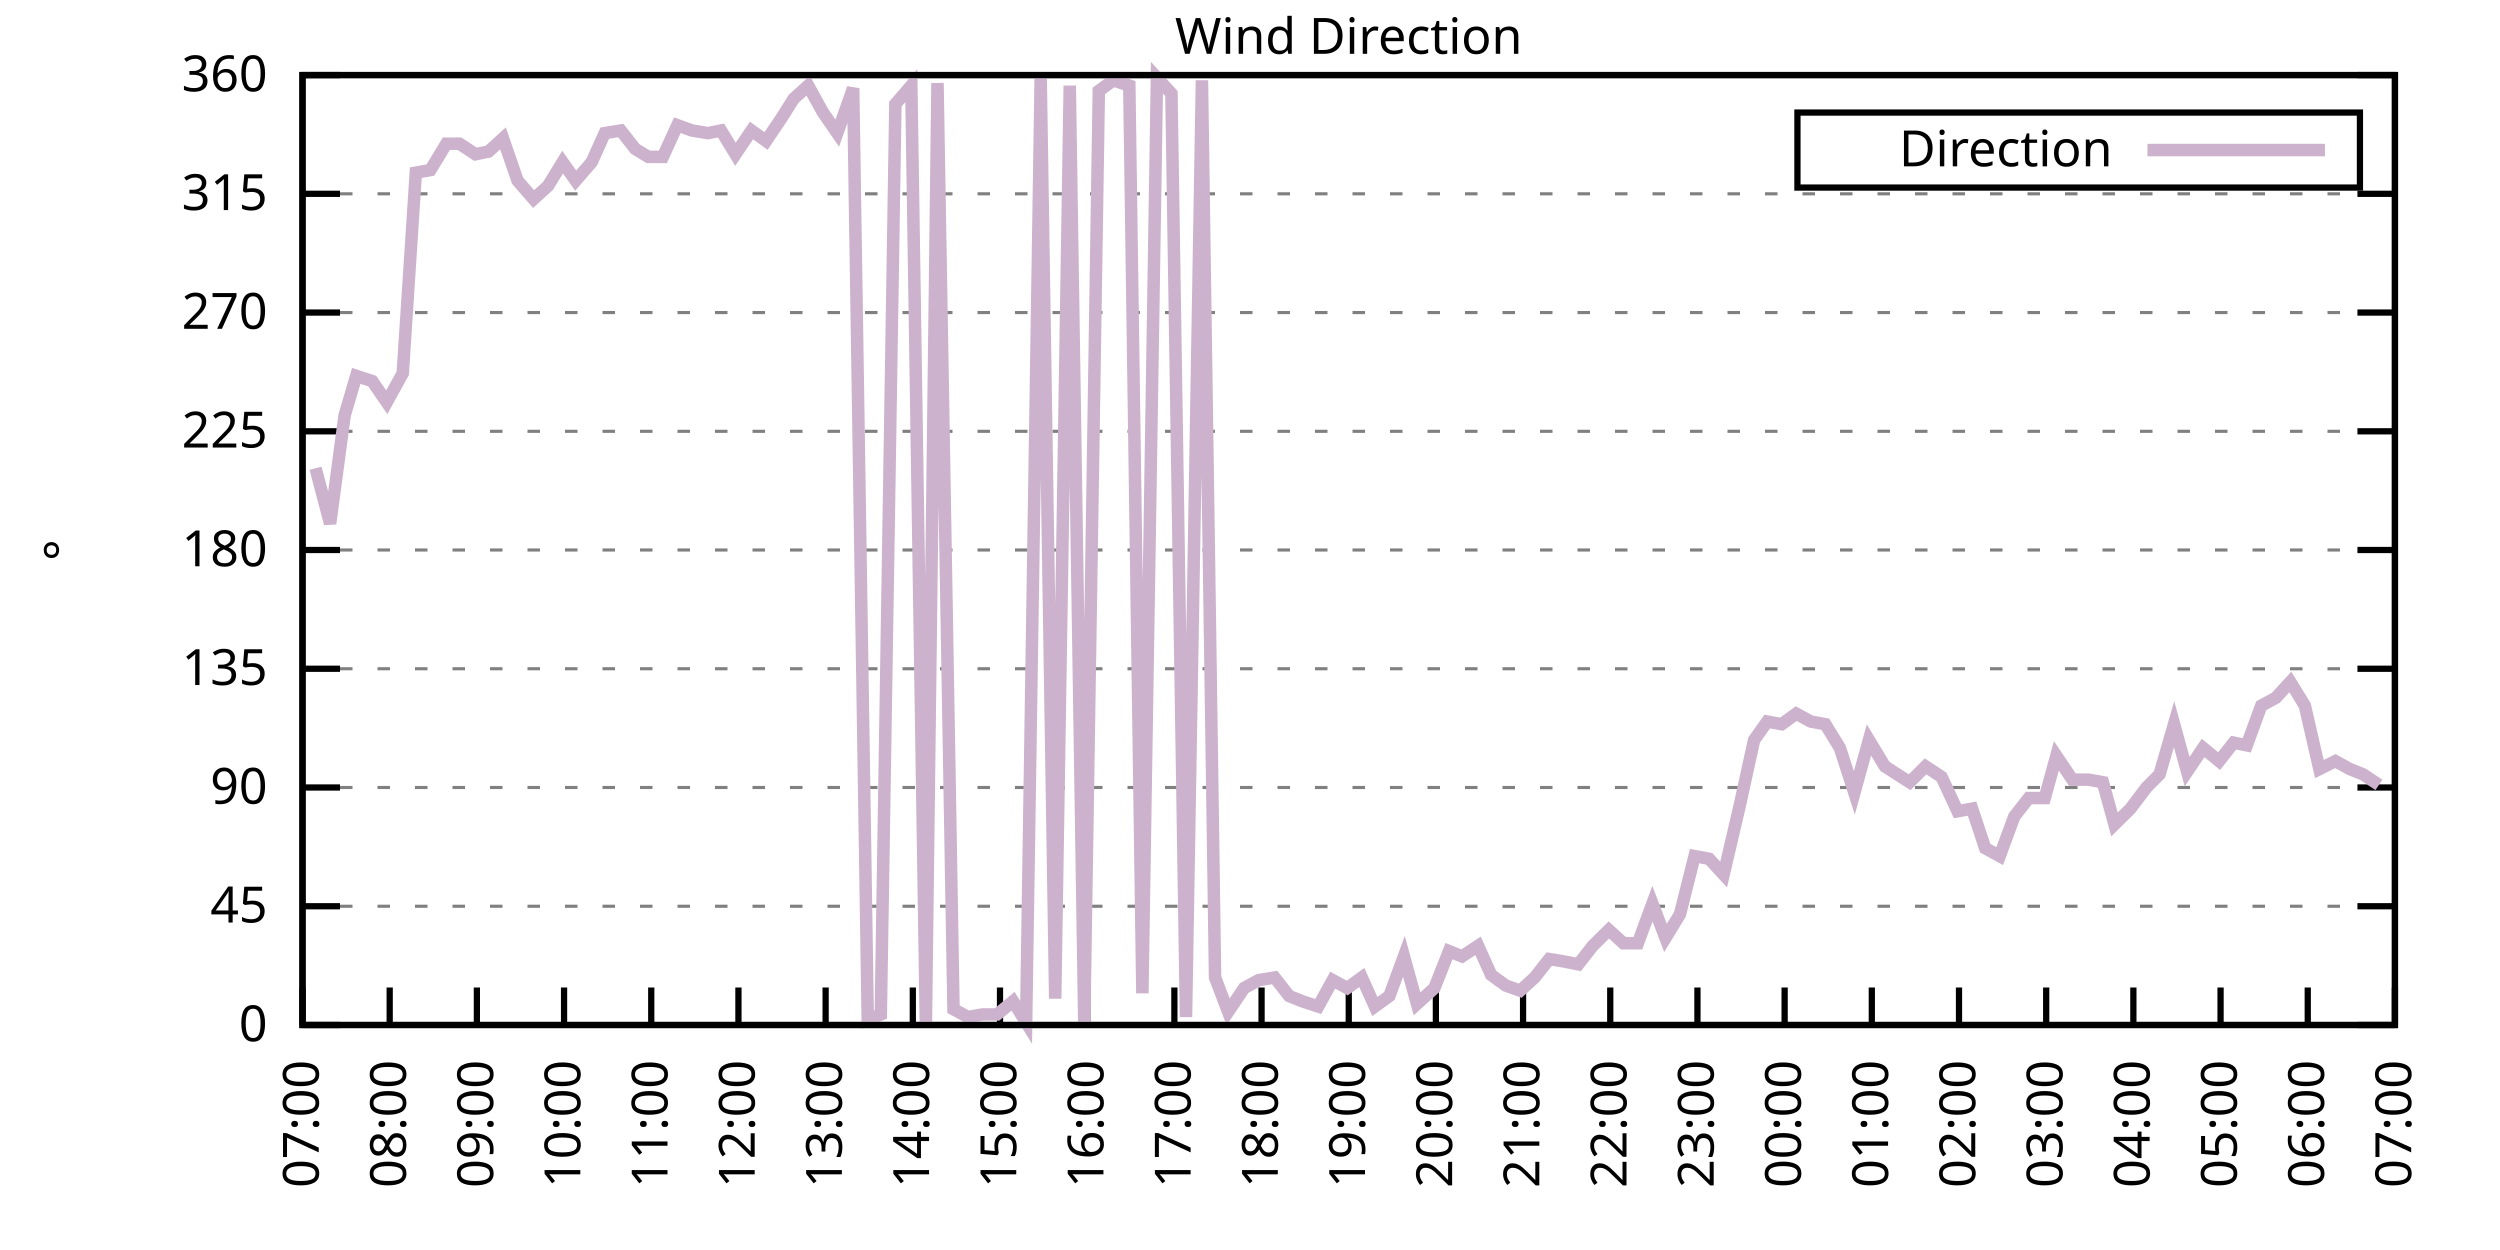
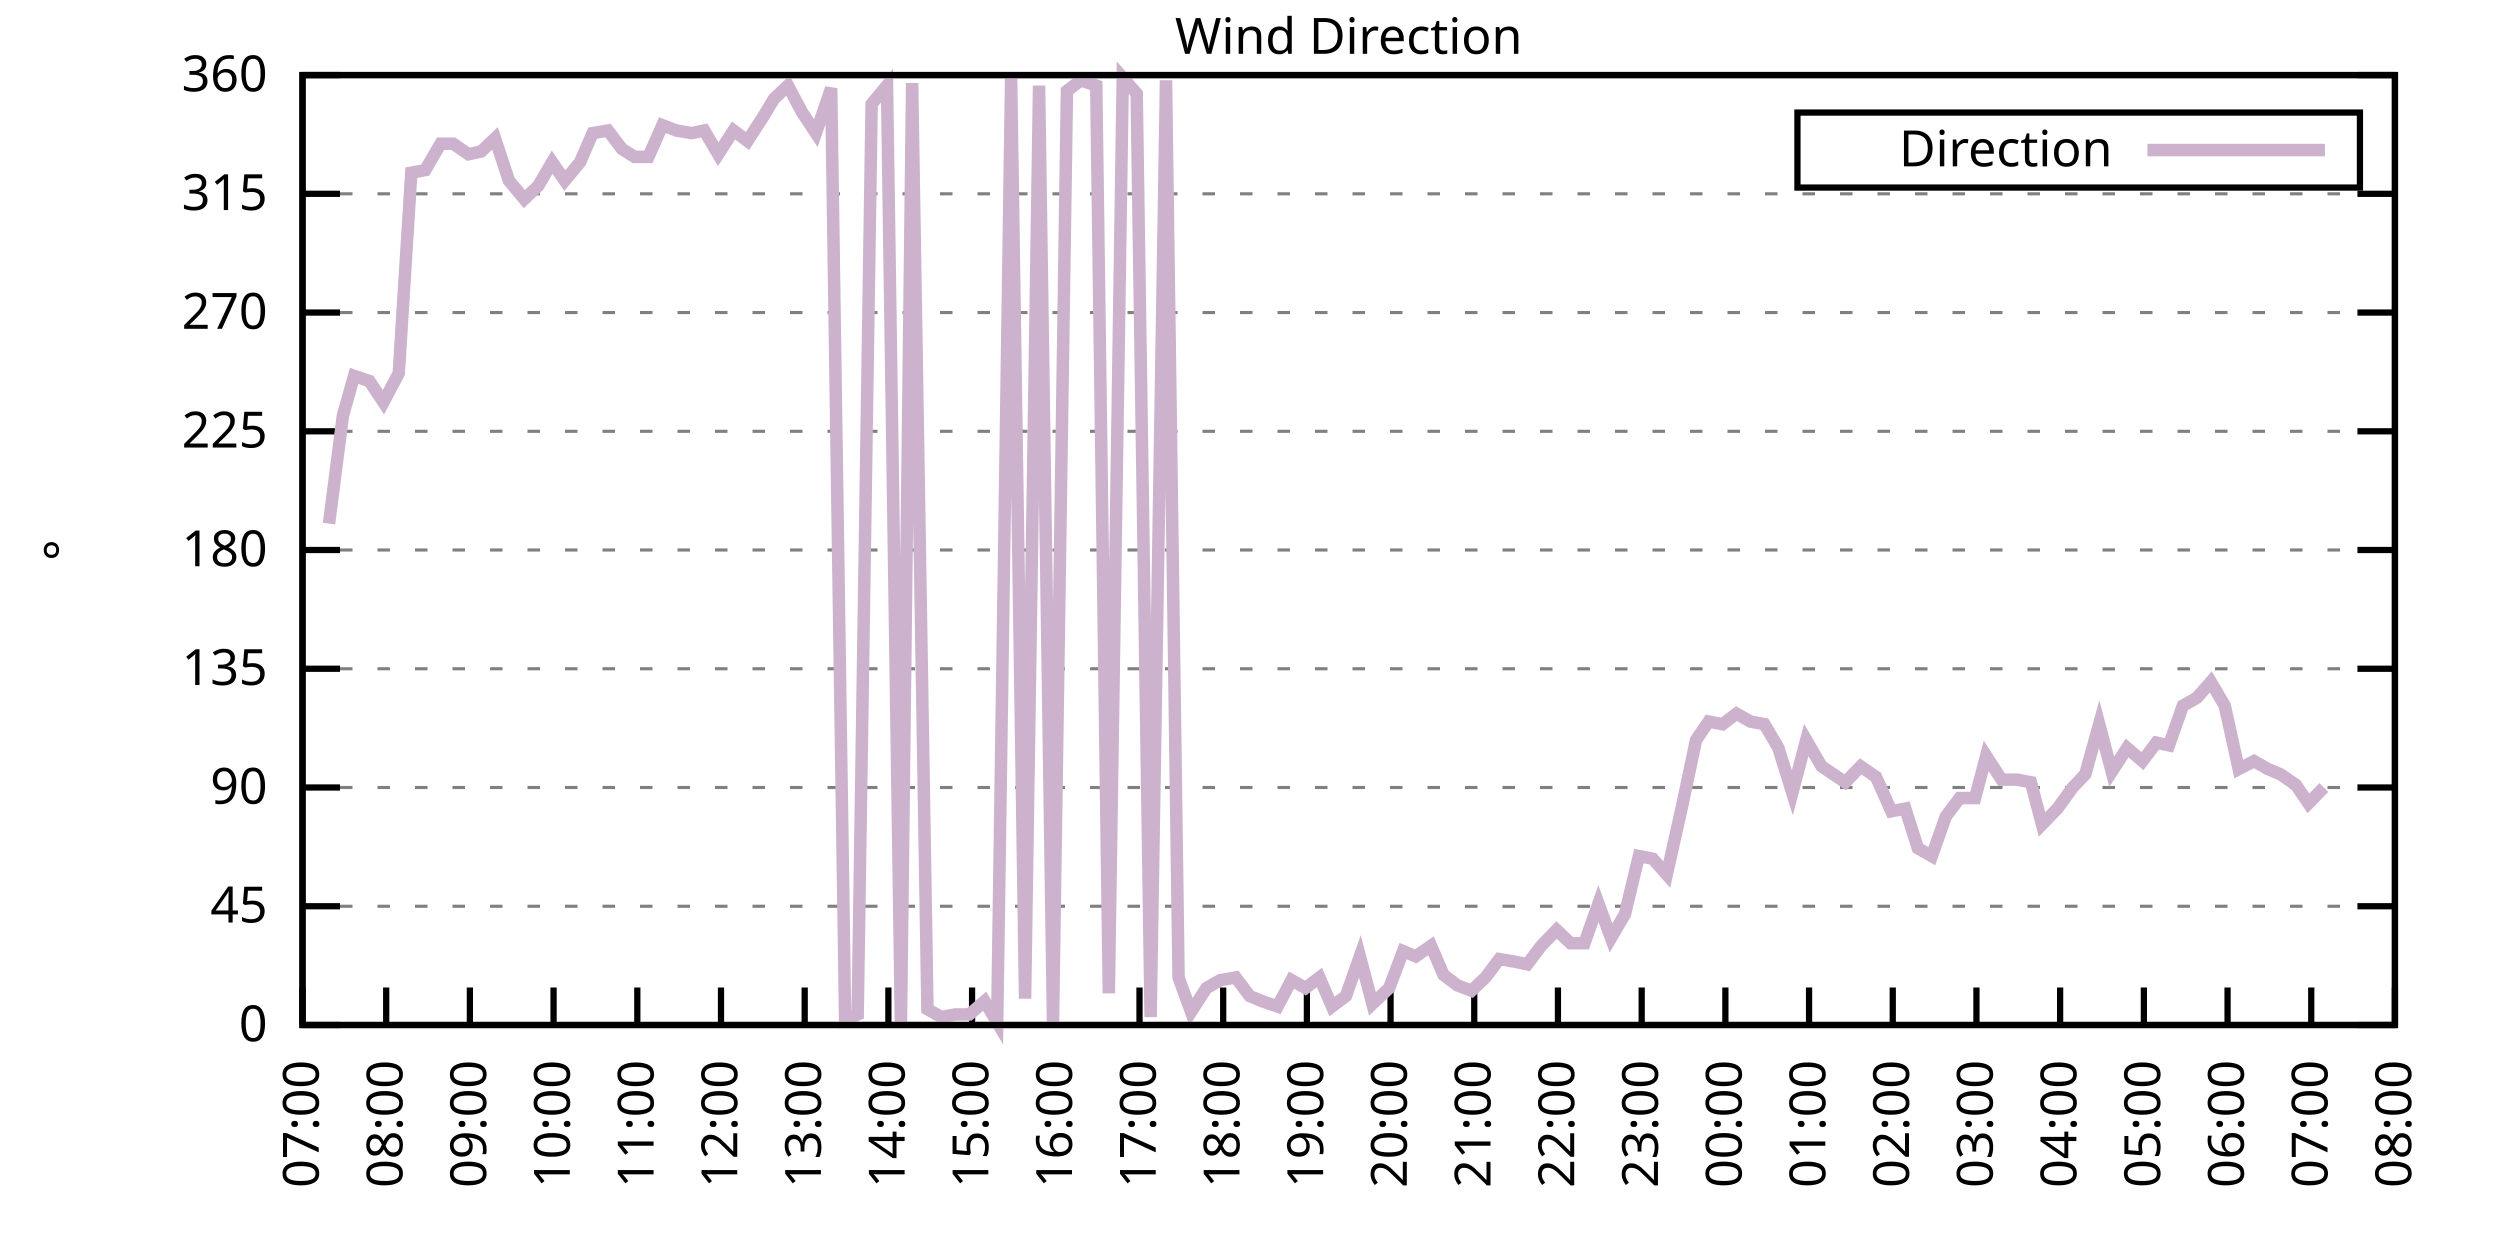
<svg xmlns="http://www.w3.org/2000/svg" xmlns:xlink="http://www.w3.org/1999/xlink" width="400" height="200" viewBox="0 0 400 200">
  <g id="gnuplot_canvas">
    <rect x="0" y="0" width="400" height="200" fill="none" />
    <defs>
      <circle id="gpDot" r="0.5" stroke-width="0.5" stroke="currentColor" />
      <path id="gpPt0" stroke-width="0.333" stroke="currentColor" d="M-1,0 h2 M0,-1 v2" />
      <path id="gpPt1" stroke-width="0.333" stroke="currentColor" d="M-1,-1 L1,1 M1,-1 L-1,1" />
      <path id="gpPt2" stroke-width="0.333" stroke="currentColor" d="M-1,0 L1,0 M0,-1 L0,1 M-1,-1 L1,1 M-1,1 L1,-1" />
      <rect id="gpPt3" stroke-width="0.333" stroke="currentColor" x="-1" y="-1" width="2" height="2" />
      <rect id="gpPt4" stroke-width="0.333" stroke="currentColor" fill="currentColor" x="-1" y="-1" width="2" height="2" />
      <circle id="gpPt5" stroke-width="0.333" stroke="currentColor" cx="0" cy="0" r="1" />
      <use xlink:href="#gpPt5" id="gpPt6" fill="currentColor" stroke="none" />
      <path id="gpPt7" stroke-width="0.333" stroke="currentColor" d="M0,-1.33 L-1.33,0.67 L1.33,0.67 z" />
      <use xlink:href="#gpPt7" id="gpPt8" fill="currentColor" stroke="none" />
      <use xlink:href="#gpPt7" id="gpPt9" stroke="currentColor" transform="rotate(180)" />
      <use xlink:href="#gpPt9" id="gpPt10" fill="currentColor" stroke="none" />
      <use xlink:href="#gpPt3" id="gpPt11" stroke="currentColor" transform="rotate(45)" />
      <use xlink:href="#gpPt11" id="gpPt12" fill="currentColor" stroke="none" />
      <path id="gpPt13" stroke-width="0.333" stroke="currentColor" d="M0,1.330 L1.265,0.411 L0.782,-1.067 L-0.782,-1.076 L-1.265,0.411 z" />
      <use xlink:href="#gpPt13" id="gpPt14" fill="currentColor" stroke="none" />
      <filter id="textbox" filterUnits="objectBoundingBox" x="0" y="0" height="1" width="1">
        <feFlood flood-color="white" flood-opacity="1" result="bgnd" />
        <feComposite in="SourceGraphic" in2="bgnd" operator="atop" />
      </filter>
      <filter id="greybox" filterUnits="objectBoundingBox" x="0" y="0" height="1" width="1">
        <feFlood flood-color="lightgrey" flood-opacity="1" result="grey" />
        <feComposite in="SourceGraphic" in2="grey" operator="atop" />
      </filter>
    </defs>
    <g fill="none" color="white" stroke="currentColor" stroke-width="1.00" stroke-linecap="butt" stroke-linejoin="miter">
</g>
    <g fill="none" color="black" stroke="currentColor" stroke-width="1.00" stroke-linecap="butt" stroke-linejoin="miter">
      <g stroke="none" shape-rendering="crispEdges">
        <polygon fill="rgb(255, 255, 255)" points="48.40,164.00 383.18,164.00 383.18,12.02 48.40,12.02 " />
      </g>
    </g>
    <g fill="none" color="black" stroke="currentColor" stroke-width="1.00" stroke-linecap="butt" stroke-linejoin="miter">
</g>
    <g fill="none" color="black" stroke="black" stroke-width="0.50" stroke-linecap="butt" stroke-linejoin="miter">
</g>
    <g fill="none" color="gray" stroke="currentColor" stroke-width="0.50" stroke-linecap="butt" stroke-linejoin="miter">
      <path stroke="gray" stroke-dasharray="2,4" class="gridline" d="M48.40,164.00 L383.19,164.00  " />
    </g>
    <g fill="none" color="gray" stroke="gray" stroke-width="1.00" stroke-linecap="butt" stroke-linejoin="miter">
</g>
    <g fill="none" color="black" stroke="currentColor" stroke-width="1.00" stroke-linecap="butt" stroke-linejoin="miter">
      <path stroke="black" d="M48.40,164.00 L54.40,164.00 M383.19,164.00 L377.19,164.00  " />
      <g transform="translate(42.80,166.60)" stroke="none" fill="black" font-family="Sans" font-size="8.00" text-anchor="end">
        <text>
          <tspan font-family="Sans"> 0</tspan>
        </text>
      </g>
    </g>
    <g fill="none" color="black" stroke="currentColor" stroke-width="1.00" stroke-linecap="butt" stroke-linejoin="miter">
</g>
    <g fill="none" color="black" stroke="black" stroke-width="0.50" stroke-linecap="butt" stroke-linejoin="miter">
</g>
    <g fill="none" color="gray" stroke="currentColor" stroke-width="0.50" stroke-linecap="butt" stroke-linejoin="miter">
      <path stroke="gray" stroke-dasharray="2,4" class="gridline" d="M48.40,145.00 L383.19,145.00  " />
    </g>
    <g fill="none" color="gray" stroke="gray" stroke-width="1.00" stroke-linecap="butt" stroke-linejoin="miter">
</g>
    <g fill="none" color="black" stroke="currentColor" stroke-width="1.00" stroke-linecap="butt" stroke-linejoin="miter">
      <path stroke="black" d="M48.40,145.00 L54.40,145.00 M383.19,145.00 L377.19,145.00  " />
      <g transform="translate(42.80,147.60)" stroke="none" fill="black" font-family="Sans" font-size="8.00" text-anchor="end">
        <text>
          <tspan font-family="Sans"> 45</tspan>
        </text>
      </g>
    </g>
    <g fill="none" color="black" stroke="currentColor" stroke-width="1.00" stroke-linecap="butt" stroke-linejoin="miter">
</g>
    <g fill="none" color="black" stroke="black" stroke-width="0.50" stroke-linecap="butt" stroke-linejoin="miter">
</g>
    <g fill="none" color="gray" stroke="currentColor" stroke-width="0.50" stroke-linecap="butt" stroke-linejoin="miter">
      <path stroke="gray" stroke-dasharray="2,4" class="gridline" d="M48.40,126.00 L383.19,126.00  " />
    </g>
    <g fill="none" color="gray" stroke="gray" stroke-width="1.00" stroke-linecap="butt" stroke-linejoin="miter">
</g>
    <g fill="none" color="black" stroke="currentColor" stroke-width="1.00" stroke-linecap="butt" stroke-linejoin="miter">
      <path stroke="black" d="M48.40,126.00 L54.40,126.00 M383.19,126.00 L377.19,126.00  " />
      <g transform="translate(42.80,128.60)" stroke="none" fill="black" font-family="Sans" font-size="8.00" text-anchor="end">
        <text>
          <tspan font-family="Sans"> 90</tspan>
        </text>
      </g>
    </g>
    <g fill="none" color="black" stroke="currentColor" stroke-width="1.00" stroke-linecap="butt" stroke-linejoin="miter">
</g>
    <g fill="none" color="black" stroke="black" stroke-width="0.50" stroke-linecap="butt" stroke-linejoin="miter">
</g>
    <g fill="none" color="gray" stroke="currentColor" stroke-width="0.50" stroke-linecap="butt" stroke-linejoin="miter">
      <path stroke="gray" stroke-dasharray="2,4" class="gridline" d="M48.40,107.00 L383.19,107.00  " />
    </g>
    <g fill="none" color="gray" stroke="gray" stroke-width="1.00" stroke-linecap="butt" stroke-linejoin="miter">
</g>
    <g fill="none" color="black" stroke="currentColor" stroke-width="1.00" stroke-linecap="butt" stroke-linejoin="miter">
      <path stroke="black" d="M48.40,107.00 L54.40,107.00 M383.19,107.00 L377.19,107.00  " />
      <g transform="translate(42.80,109.60)" stroke="none" fill="black" font-family="Sans" font-size="8.00" text-anchor="end">
        <text>
          <tspan font-family="Sans"> 135</tspan>
        </text>
      </g>
    </g>
    <g fill="none" color="black" stroke="currentColor" stroke-width="1.00" stroke-linecap="butt" stroke-linejoin="miter">
</g>
    <g fill="none" color="black" stroke="black" stroke-width="0.50" stroke-linecap="butt" stroke-linejoin="miter">
</g>
    <g fill="none" color="gray" stroke="currentColor" stroke-width="0.50" stroke-linecap="butt" stroke-linejoin="miter">
      <path stroke="gray" stroke-dasharray="2,4" class="gridline" d="M48.40,88.00 L383.19,88.00  " />
    </g>
    <g fill="none" color="gray" stroke="gray" stroke-width="1.00" stroke-linecap="butt" stroke-linejoin="miter">
</g>
    <g fill="none" color="black" stroke="currentColor" stroke-width="1.00" stroke-linecap="butt" stroke-linejoin="miter">
      <path stroke="black" d="M48.40,88.00 L54.40,88.00 M383.19,88.00 L377.19,88.00  " />
      <g transform="translate(42.80,90.60)" stroke="none" fill="black" font-family="Sans" font-size="8.00" text-anchor="end">
        <text>
          <tspan font-family="Sans"> 180</tspan>
        </text>
      </g>
    </g>
    <g fill="none" color="black" stroke="currentColor" stroke-width="1.00" stroke-linecap="butt" stroke-linejoin="miter">
</g>
    <g fill="none" color="black" stroke="black" stroke-width="0.50" stroke-linecap="butt" stroke-linejoin="miter">
</g>
    <g fill="none" color="gray" stroke="currentColor" stroke-width="0.50" stroke-linecap="butt" stroke-linejoin="miter">
      <path stroke="gray" stroke-dasharray="2,4" class="gridline" d="M48.40,69.01 L383.19,69.01  " />
    </g>
    <g fill="none" color="gray" stroke="gray" stroke-width="1.00" stroke-linecap="butt" stroke-linejoin="miter">
</g>
    <g fill="none" color="black" stroke="currentColor" stroke-width="1.00" stroke-linecap="butt" stroke-linejoin="miter">
      <path stroke="black" d="M48.40,69.01 L54.40,69.01 M383.19,69.01 L377.19,69.01  " />
      <g transform="translate(42.80,71.61)" stroke="none" fill="black" font-family="Sans" font-size="8.00" text-anchor="end">
        <text>
          <tspan font-family="Sans"> 225</tspan>
        </text>
      </g>
    </g>
    <g fill="none" color="black" stroke="currentColor" stroke-width="1.00" stroke-linecap="butt" stroke-linejoin="miter">
</g>
    <g fill="none" color="black" stroke="black" stroke-width="0.50" stroke-linecap="butt" stroke-linejoin="miter">
</g>
    <g fill="none" color="gray" stroke="currentColor" stroke-width="0.50" stroke-linecap="butt" stroke-linejoin="miter">
      <path stroke="gray" stroke-dasharray="2,4" class="gridline" d="M48.40,50.01 L383.19,50.01  " />
    </g>
    <g fill="none" color="gray" stroke="gray" stroke-width="1.00" stroke-linecap="butt" stroke-linejoin="miter">
</g>
    <g fill="none" color="black" stroke="currentColor" stroke-width="1.00" stroke-linecap="butt" stroke-linejoin="miter">
      <path stroke="black" d="M48.40,50.01 L54.40,50.01 M383.19,50.01 L377.19,50.01  " />
      <g transform="translate(42.80,52.61)" stroke="none" fill="black" font-family="Sans" font-size="8.00" text-anchor="end">
        <text>
          <tspan font-family="Sans"> 270</tspan>
        </text>
      </g>
    </g>
    <g fill="none" color="black" stroke="currentColor" stroke-width="1.00" stroke-linecap="butt" stroke-linejoin="miter">
</g>
    <g fill="none" color="black" stroke="black" stroke-width="0.50" stroke-linecap="butt" stroke-linejoin="miter">
</g>
    <g fill="none" color="gray" stroke="currentColor" stroke-width="0.50" stroke-linecap="butt" stroke-linejoin="miter">
      <path stroke="gray" stroke-dasharray="2,4" class="gridline" d="M48.40,31.01 L383.19,31.01  " />
    </g>
    <g fill="none" color="gray" stroke="gray" stroke-width="1.00" stroke-linecap="butt" stroke-linejoin="miter">
</g>
    <g fill="none" color="black" stroke="currentColor" stroke-width="1.00" stroke-linecap="butt" stroke-linejoin="miter">
      <path stroke="black" d="M48.40,31.01 L54.40,31.01 M383.19,31.01 L377.19,31.01  " />
      <g transform="translate(42.80,33.61)" stroke="none" fill="black" font-family="Sans" font-size="8.00" text-anchor="end">
        <text>
          <tspan font-family="Sans"> 315</tspan>
        </text>
      </g>
    </g>
    <g fill="none" color="black" stroke="currentColor" stroke-width="1.00" stroke-linecap="butt" stroke-linejoin="miter">
</g>
    <g fill="none" color="black" stroke="black" stroke-width="0.50" stroke-linecap="butt" stroke-linejoin="miter">
</g>
    <g fill="none" color="gray" stroke="currentColor" stroke-width="0.50" stroke-linecap="butt" stroke-linejoin="miter">
      <path stroke="gray" stroke-dasharray="2,4" class="gridline" d="M48.40,12.01 L383.19,12.01  " />
    </g>
    <g fill="none" color="gray" stroke="gray" stroke-width="1.00" stroke-linecap="butt" stroke-linejoin="miter">
</g>
    <g fill="none" color="black" stroke="currentColor" stroke-width="1.00" stroke-linecap="butt" stroke-linejoin="miter">
      <path stroke="black" d="M48.40,12.01 L54.40,12.01 M383.19,12.01 L377.19,12.01  " />
      <g transform="translate(42.80,14.61)" stroke="none" fill="black" font-family="Sans" font-size="8.00" text-anchor="end">
        <text>
          <tspan font-family="Sans"> 360</tspan>
        </text>
      </g>
    </g>
    <g fill="none" color="black" stroke="currentColor" stroke-width="1.00" stroke-linecap="butt" stroke-linejoin="miter">
      <path stroke="black" d="M48.40,164.00 L48.40,158.00  " />
      <g transform="translate(51.00,169.60) rotate(270.00)" stroke="none" fill="black" font-family="Sans" font-size="8.00" text-anchor="end">
        <text>
          <tspan font-family="Sans">07:00</tspan>
        </text>
      </g>
    </g>
    <g fill="none" color="black" stroke="currentColor" stroke-width="1.00" stroke-linecap="butt" stroke-linejoin="miter">
-       <path stroke="black" d="M62.35,164.00 L62.35,158.00  " />
-       <g transform="translate(64.95,169.60) rotate(270.00)" stroke="none" fill="black" font-family="Sans" font-size="8.00" text-anchor="end">
+       <path stroke="black" d="M61.79,164.00 L61.79,158.00  " />
+       <g transform="translate(64.39,169.60) rotate(270.00)" stroke="none" fill="black" font-family="Sans" font-size="8.00" text-anchor="end">
        <text>
          <tspan font-family="Sans">08:00</tspan>
        </text>
      </g>
    </g>
    <g fill="none" color="black" stroke="currentColor" stroke-width="1.00" stroke-linecap="butt" stroke-linejoin="miter">
-       <path stroke="black" d="M76.30,164.00 L76.30,158.00  " />
-       <g transform="translate(78.90,169.60) rotate(270.00)" stroke="none" fill="black" font-family="Sans" font-size="8.00" text-anchor="end">
+       <path stroke="black" d="M75.18,164.00 L75.18,158.00  " />
+       <g transform="translate(77.78,169.60) rotate(270.00)" stroke="none" fill="black" font-family="Sans" font-size="8.00" text-anchor="end">
        <text>
          <tspan font-family="Sans">09:00</tspan>
        </text>
      </g>
    </g>
    <g fill="none" color="black" stroke="currentColor" stroke-width="1.00" stroke-linecap="butt" stroke-linejoin="miter">
-       <path stroke="black" d="M90.25,164.00 L90.25,158.00  " />
-       <g transform="translate(92.85,169.60) rotate(270.00)" stroke="none" fill="black" font-family="Sans" font-size="8.00" text-anchor="end">
+       <path stroke="black" d="M88.57,164.00 L88.57,158.00  " />
+       <g transform="translate(91.17,169.60) rotate(270.00)" stroke="none" fill="black" font-family="Sans" font-size="8.00" text-anchor="end">
        <text>
          <tspan font-family="Sans">10:00</tspan>
        </text>
      </g>
    </g>
    <g fill="none" color="black" stroke="currentColor" stroke-width="1.00" stroke-linecap="butt" stroke-linejoin="miter">
-       <path stroke="black" d="M104.20,164.00 L104.20,158.00  " />
-       <g transform="translate(106.80,169.60) rotate(270.00)" stroke="none" fill="black" font-family="Sans" font-size="8.00" text-anchor="end">
+       <path stroke="black" d="M101.97,164.00 L101.97,158.00  " />
+       <g transform="translate(104.57,169.60) rotate(270.00)" stroke="none" fill="black" font-family="Sans" font-size="8.00" text-anchor="end">
        <text>
          <tspan font-family="Sans">11:00</tspan>
        </text>
      </g>
    </g>
    <g fill="none" color="black" stroke="currentColor" stroke-width="1.00" stroke-linecap="butt" stroke-linejoin="miter">
-       <path stroke="black" d="M118.15,164.00 L118.15,158.00  " />
-       <g transform="translate(120.75,169.60) rotate(270.00)" stroke="none" fill="black" font-family="Sans" font-size="8.00" text-anchor="end">
+       <path stroke="black" d="M115.36,164.00 L115.36,158.00  " />
+       <g transform="translate(117.96,169.60) rotate(270.00)" stroke="none" fill="black" font-family="Sans" font-size="8.00" text-anchor="end">
        <text>
          <tspan font-family="Sans">12:00</tspan>
        </text>
      </g>
    </g>
    <g fill="none" color="black" stroke="currentColor" stroke-width="1.00" stroke-linecap="butt" stroke-linejoin="miter">
-       <path stroke="black" d="M132.10,164.00 L132.10,158.00  " />
-       <g transform="translate(134.70,169.60) rotate(270.00)" stroke="none" fill="black" font-family="Sans" font-size="8.00" text-anchor="end">
+       <path stroke="black" d="M128.75,164.00 L128.75,158.00  " />
+       <g transform="translate(131.35,169.60) rotate(270.00)" stroke="none" fill="black" font-family="Sans" font-size="8.00" text-anchor="end">
        <text>
          <tspan font-family="Sans">13:00</tspan>
        </text>
      </g>
    </g>
    <g fill="none" color="black" stroke="currentColor" stroke-width="1.00" stroke-linecap="butt" stroke-linejoin="miter">
-       <path stroke="black" d="M146.05,164.00 L146.05,158.00  " />
-       <g transform="translate(148.65,169.60) rotate(270.00)" stroke="none" fill="black" font-family="Sans" font-size="8.00" text-anchor="end">
+       <path stroke="black" d="M142.14,164.00 L142.14,158.00  " />
+       <g transform="translate(144.74,169.60) rotate(270.00)" stroke="none" fill="black" font-family="Sans" font-size="8.00" text-anchor="end">
        <text>
          <tspan font-family="Sans">14:00</tspan>
        </text>
      </g>
    </g>
    <g fill="none" color="black" stroke="currentColor" stroke-width="1.00" stroke-linecap="butt" stroke-linejoin="miter">
-       <path stroke="black" d="M160.00,164.00 L160.00,158.00  " />
-       <g transform="translate(162.60,169.60) rotate(270.00)" stroke="none" fill="black" font-family="Sans" font-size="8.00" text-anchor="end">
+       <path stroke="black" d="M155.53,164.00 L155.53,158.00  " />
+       <g transform="translate(158.13,169.60) rotate(270.00)" stroke="none" fill="black" font-family="Sans" font-size="8.00" text-anchor="end">
        <text>
          <tspan font-family="Sans">15:00</tspan>
        </text>
      </g>
    </g>
    <g fill="none" color="black" stroke="currentColor" stroke-width="1.00" stroke-linecap="butt" stroke-linejoin="miter">
-       <path stroke="black" d="M173.95,164.00 L173.95,158.00  " />
-       <g transform="translate(176.55,169.60) rotate(270.00)" stroke="none" fill="black" font-family="Sans" font-size="8.00" text-anchor="end">
+       <path stroke="black" d="M168.92,164.00 L168.92,158.00  " />
+       <g transform="translate(171.52,169.60) rotate(270.00)" stroke="none" fill="black" font-family="Sans" font-size="8.00" text-anchor="end">
        <text>
          <tspan font-family="Sans">16:00</tspan>
        </text>
      </g>
    </g>
    <g fill="none" color="black" stroke="currentColor" stroke-width="1.00" stroke-linecap="butt" stroke-linejoin="miter">
-       <path stroke="black" d="M187.90,164.00 L187.90,158.00  " />
-       <g transform="translate(190.50,169.60) rotate(270.00)" stroke="none" fill="black" font-family="Sans" font-size="8.00" text-anchor="end">
+       <path stroke="black" d="M182.32,164.00 L182.32,158.00  " />
+       <g transform="translate(184.92,169.60) rotate(270.00)" stroke="none" fill="black" font-family="Sans" font-size="8.00" text-anchor="end">
        <text>
          <tspan font-family="Sans">17:00</tspan>
        </text>
      </g>
    </g>
    <g fill="none" color="black" stroke="currentColor" stroke-width="1.00" stroke-linecap="butt" stroke-linejoin="miter">
-       <path stroke="black" d="M201.85,164.00 L201.85,158.00  " />
-       <g transform="translate(204.45,169.60) rotate(270.00)" stroke="none" fill="black" font-family="Sans" font-size="8.00" text-anchor="end">
+       <path stroke="black" d="M195.71,164.00 L195.71,158.00  " />
+       <g transform="translate(198.31,169.60) rotate(270.00)" stroke="none" fill="black" font-family="Sans" font-size="8.00" text-anchor="end">
        <text>
          <tspan font-family="Sans">18:00</tspan>
        </text>
      </g>
    </g>
    <g fill="none" color="black" stroke="currentColor" stroke-width="1.00" stroke-linecap="butt" stroke-linejoin="miter">
-       <path stroke="black" d="M215.80,164.00 L215.80,158.00  " />
-       <g transform="translate(218.40,169.60) rotate(270.00)" stroke="none" fill="black" font-family="Sans" font-size="8.00" text-anchor="end">
+       <path stroke="black" d="M209.10,164.00 L209.10,158.00  " />
+       <g transform="translate(211.70,169.60) rotate(270.00)" stroke="none" fill="black" font-family="Sans" font-size="8.00" text-anchor="end">
        <text>
          <tspan font-family="Sans">19:00</tspan>
        </text>
      </g>
    </g>
    <g fill="none" color="black" stroke="currentColor" stroke-width="1.00" stroke-linecap="butt" stroke-linejoin="miter">
-       <path stroke="black" d="M229.74,164.00 L229.74,158.00  " />
-       <g transform="translate(232.34,169.60) rotate(270.00)" stroke="none" fill="black" font-family="Sans" font-size="8.00" text-anchor="end">
+       <path stroke="black" d="M222.49,164.00 L222.49,158.00  " />
+       <g transform="translate(225.09,169.60) rotate(270.00)" stroke="none" fill="black" font-family="Sans" font-size="8.00" text-anchor="end">
        <text>
          <tspan font-family="Sans">20:00</tspan>
        </text>
      </g>
    </g>
    <g fill="none" color="black" stroke="currentColor" stroke-width="1.00" stroke-linecap="butt" stroke-linejoin="miter">
-       <path stroke="black" d="M243.69,164.00 L243.69,158.00  " />
-       <g transform="translate(246.29,169.60) rotate(270.00)" stroke="none" fill="black" font-family="Sans" font-size="8.00" text-anchor="end">
+       <path stroke="black" d="M235.88,164.00 L235.88,158.00  " />
+       <g transform="translate(238.48,169.60) rotate(270.00)" stroke="none" fill="black" font-family="Sans" font-size="8.00" text-anchor="end">
        <text>
          <tspan font-family="Sans">21:00</tspan>
        </text>
      </g>
    </g>
    <g fill="none" color="black" stroke="currentColor" stroke-width="1.00" stroke-linecap="butt" stroke-linejoin="miter">
-       <path stroke="black" d="M257.64,164.00 L257.64,158.00  " />
-       <g transform="translate(260.24,169.60) rotate(270.00)" stroke="none" fill="black" font-family="Sans" font-size="8.00" text-anchor="end">
+       <path stroke="black" d="M249.27,164.00 L249.27,158.00  " />
+       <g transform="translate(251.87,169.60) rotate(270.00)" stroke="none" fill="black" font-family="Sans" font-size="8.00" text-anchor="end">
        <text>
          <tspan font-family="Sans">22:00</tspan>
        </text>
      </g>
    </g>
    <g fill="none" color="black" stroke="currentColor" stroke-width="1.00" stroke-linecap="butt" stroke-linejoin="miter">
-       <path stroke="black" d="M271.59,164.00 L271.59,158.00  " />
-       <g transform="translate(274.19,169.60) rotate(270.00)" stroke="none" fill="black" font-family="Sans" font-size="8.00" text-anchor="end">
+       <path stroke="black" d="M262.67,164.00 L262.67,158.00  " />
+       <g transform="translate(265.27,169.60) rotate(270.00)" stroke="none" fill="black" font-family="Sans" font-size="8.00" text-anchor="end">
        <text>
          <tspan font-family="Sans">23:00</tspan>
        </text>
      </g>
    </g>
    <g fill="none" color="black" stroke="currentColor" stroke-width="1.00" stroke-linecap="butt" stroke-linejoin="miter">
-       <path stroke="black" d="M285.54,164.00 L285.54,158.00  " />
-       <g transform="translate(288.14,169.60) rotate(270.00)" stroke="none" fill="black" font-family="Sans" font-size="8.00" text-anchor="end">
+       <path stroke="black" d="M276.06,164.00 L276.06,158.00  " />
+       <g transform="translate(278.66,169.60) rotate(270.00)" stroke="none" fill="black" font-family="Sans" font-size="8.00" text-anchor="end">
        <text>
          <tspan font-family="Sans">00:00</tspan>
        </text>
      </g>
    </g>
    <g fill="none" color="black" stroke="currentColor" stroke-width="1.00" stroke-linecap="butt" stroke-linejoin="miter">
-       <path stroke="black" d="M299.49,164.00 L299.49,158.00  " />
-       <g transform="translate(302.09,169.60) rotate(270.00)" stroke="none" fill="black" font-family="Sans" font-size="8.00" text-anchor="end">
+       <path stroke="black" d="M289.45,164.00 L289.45,158.00  " />
+       <g transform="translate(292.05,169.60) rotate(270.00)" stroke="none" fill="black" font-family="Sans" font-size="8.00" text-anchor="end">
        <text>
          <tspan font-family="Sans">01:00</tspan>
        </text>
      </g>
    </g>
    <g fill="none" color="black" stroke="currentColor" stroke-width="1.00" stroke-linecap="butt" stroke-linejoin="miter">
-       <path stroke="black" d="M313.44,164.00 L313.44,158.00  " />
-       <g transform="translate(316.04,169.60) rotate(270.00)" stroke="none" fill="black" font-family="Sans" font-size="8.00" text-anchor="end">
+       <path stroke="black" d="M302.84,164.00 L302.84,158.00  " />
+       <g transform="translate(305.44,169.60) rotate(270.00)" stroke="none" fill="black" font-family="Sans" font-size="8.00" text-anchor="end">
        <text>
          <tspan font-family="Sans">02:00</tspan>
        </text>
      </g>
    </g>
    <g fill="none" color="black" stroke="currentColor" stroke-width="1.00" stroke-linecap="butt" stroke-linejoin="miter">
-       <path stroke="black" d="M327.39,164.00 L327.39,158.00  " />
-       <g transform="translate(329.99,169.60) rotate(270.00)" stroke="none" fill="black" font-family="Sans" font-size="8.00" text-anchor="end">
+       <path stroke="black" d="M316.23,164.00 L316.23,158.00  " />
+       <g transform="translate(318.83,169.60) rotate(270.00)" stroke="none" fill="black" font-family="Sans" font-size="8.00" text-anchor="end">
        <text>
          <tspan font-family="Sans">03:00</tspan>
        </text>
      </g>
    </g>
    <g fill="none" color="black" stroke="currentColor" stroke-width="1.00" stroke-linecap="butt" stroke-linejoin="miter">
-       <path stroke="black" d="M341.34,164.00 L341.34,158.00  " />
-       <g transform="translate(343.94,169.60) rotate(270.00)" stroke="none" fill="black" font-family="Sans" font-size="8.00" text-anchor="end">
+       <path stroke="black" d="M329.62,164.00 L329.62,158.00  " />
+       <g transform="translate(332.22,169.60) rotate(270.00)" stroke="none" fill="black" font-family="Sans" font-size="8.00" text-anchor="end">
        <text>
          <tspan font-family="Sans">04:00</tspan>
        </text>
      </g>
    </g>
    <g fill="none" color="black" stroke="currentColor" stroke-width="1.00" stroke-linecap="butt" stroke-linejoin="miter">
-       <path stroke="black" d="M355.29,164.00 L355.29,158.00  " />
-       <g transform="translate(357.89,169.60) rotate(270.00)" stroke="none" fill="black" font-family="Sans" font-size="8.00" text-anchor="end">
+       <path stroke="black" d="M343.02,164.00 L343.02,158.00  " />
+       <g transform="translate(345.62,169.60) rotate(270.00)" stroke="none" fill="black" font-family="Sans" font-size="8.00" text-anchor="end">
        <text>
          <tspan font-family="Sans">05:00</tspan>
        </text>
      </g>
    </g>
    <g fill="none" color="black" stroke="currentColor" stroke-width="1.00" stroke-linecap="butt" stroke-linejoin="miter">
-       <path stroke="black" d="M369.24,164.00 L369.24,158.00  " />
-       <g transform="translate(371.84,169.60) rotate(270.00)" stroke="none" fill="black" font-family="Sans" font-size="8.00" text-anchor="end">
+       <path stroke="black" d="M356.41,164.00 L356.41,158.00  " />
+       <g transform="translate(359.01,169.60) rotate(270.00)" stroke="none" fill="black" font-family="Sans" font-size="8.00" text-anchor="end">
        <text>
          <tspan font-family="Sans">06:00</tspan>
+         </text>
+       </g>
+     </g>
+     <g fill="none" color="black" stroke="currentColor" stroke-width="1.00" stroke-linecap="butt" stroke-linejoin="miter">
+       <path stroke="black" d="M369.80,164.00 L369.80,158.00  " />
+       <g transform="translate(372.40,169.60) rotate(270.00)" stroke="none" fill="black" font-family="Sans" font-size="8.00" text-anchor="end">
+         <text>
+           <tspan font-family="Sans">07:00</tspan>
        </text>
      </g>
    </g>
    <g fill="none" color="black" stroke="currentColor" stroke-width="1.00" stroke-linecap="butt" stroke-linejoin="miter">
      <path stroke="black" d="M383.19,164.00 L383.19,158.00  " />
      <g transform="translate(385.79,169.60) rotate(270.00)" stroke="none" fill="black" font-family="Sans" font-size="8.00" text-anchor="end">
        <text>
-           <tspan font-family="Sans">07:00</tspan>
+           <tspan font-family="Sans">08:00</tspan>
        </text>
      </g>
    </g>
    <g fill="none" color="black" stroke="currentColor" stroke-width="1.00" stroke-linecap="butt" stroke-linejoin="miter">
</g>
    <g fill="none" color="black" stroke="currentColor" stroke-width="1.00" stroke-linecap="butt" stroke-linejoin="miter">
      <path stroke="black" d="M48.40,12.01 L48.40,164.00 L383.19,164.00 L383.19,12.01 L48.40,12.01 Z  " />
    </g>
    <g fill="none" color="black" stroke="currentColor" stroke-width="1.00" stroke-linecap="butt" stroke-linejoin="miter">
</g>
    <g fill="none" color="black" stroke="currentColor" stroke-width="1.00" stroke-linecap="butt" stroke-linejoin="miter">
      <path stroke="black" d="M287.59,30.01 L287.59,18.01 L377.59,18.01 L377.59,30.01 L287.59,30.01 Z  " />
    </g>
    <g id="Wind_direction_plot_1">
      <g fill="none" color="white" stroke="black" stroke-width="2.00" stroke-linecap="butt" stroke-linejoin="miter">
</g>
      <g fill="none" color="black" stroke="currentColor" stroke-width="2.00" stroke-linecap="butt" stroke-linejoin="miter">
        <g transform="translate(337.99,26.61)" stroke="none" fill="black" font-family="Sans" font-size="8.00" text-anchor="end">
          <text>
            <tspan font-family="Sans">Direction</tspan>
          </text>
        </g>
      </g>
      <g fill="none" color="black" stroke="currentColor" stroke-width="2.00" stroke-linecap="butt" stroke-linejoin="miter">
-         <path stroke="rgb(204, 178, 204)" d="M343.59,24.01 L371.99,24.01 M50.49,74.92 L52.82,83.78 L55.14,66.47 L57.00,60.14 L59.56,60.98 L61.88,64.36   L64.44,59.72 L66.53,27.63 L68.86,27.21 L71.42,22.99 L73.51,22.99 L76.07,24.68 L78.16,24.25 L80.48,22.14   L82.81,28.90 L85.37,31.85 L87.69,29.74 L90.02,25.94 L92.11,28.90 L94.67,25.94 L96.76,21.30 L99.32,20.88   L101.64,23.83 L103.73,25.10 L106.06,25.10 L108.38,20.03 L110.71,20.88 L113.27,21.30 L115.36,20.88 L117.68,24.68   L120.24,20.88 L122.57,22.56 L125.12,18.77 L126.98,15.81 L129.31,13.70 L131.63,17.92 L133.96,21.30 L136.51,14.12   L138.84,163.16 L140.93,162.31 L143.26,16.65 L145.81,13.70 L148.14,164.00 L150.00,13.28 L152.56,161.47 L154.88,162.73   L157.21,162.31 L159.53,162.31 L162.09,160.20 L164.18,163.58 L166.51,12.43 L168.83,159.78 L171.16,13.70 L173.48,163.58   L175.81,14.54 L178.13,12.85 L180.69,13.70 L182.78,158.93 L185.11,12.43 L187.43,14.97 L189.76,162.73 L192.31,12.85   L194.41,156.40 L196.50,161.89 L199.06,158.09 L201.38,156.82 L203.94,156.40 L206.26,159.36 L208.36,160.20 L210.91,161.04   L213.24,156.82 L215.56,158.09 L217.89,156.40 L219.98,161.04 L222.30,159.36 L224.63,153.02 L226.72,160.62 L229.51,158.09   L231.84,152.18 L233.93,153.02 L236.49,151.33 L238.58,155.98 L240.90,157.67 L243.23,158.51 L245.55,156.40 L247.88,153.45   L250.44,153.87 L252.53,154.29 L254.85,151.33 L257.41,148.80 L259.74,150.91 L262.06,150.91 L264.39,144.58 L266.48,150.07   L268.80,146.27 L271.13,136.98 L273.45,137.40 L275.78,139.93 L278.34,128.96 L280.66,118.40 L282.75,115.45 L285.08,115.87   L287.40,114.18 L289.73,115.45 L292.05,115.87 L294.38,119.67 L296.70,126.85 L299.03,118.40 L301.58,122.62 L305.54,125.16   L308.09,122.62 L310.65,124.31 L313.21,129.80 L315.53,129.38 L317.63,135.71 L319.95,136.98 L322.28,130.65 L324.60,127.69   L327.16,127.69 L329.02,120.94 L331.58,124.74 L334.13,124.74 L336.46,125.16 L338.32,131.91 L340.88,129.38 L343.43,126.00   L345.53,123.89 L347.85,115.87 L349.94,123.47 L352.50,119.67 L355.06,121.78 L357.38,118.83 L359.48,119.25 L361.80,112.91   L364.13,111.65 L366.45,109.11 L368.78,112.91 L371.10,123.05 L373.66,121.78 L375.98,123.05 L378.08,123.89 L380.63,125.58    " />
+         <path stroke="rgb(204, 178, 204)" d="M343.59,24.01 L371.99,24.01 M52.64,83.78 L54.87,66.47 L56.66,60.14 L59.11,60.98 L61.35,64.36 L63.80,59.72   L65.81,27.63 L68.04,27.21 L70.50,22.99 L72.50,22.99 L74.96,24.68 L76.97,24.25 L79.20,22.14 L81.43,28.90   L83.89,31.85 L86.12,29.74 L88.35,25.94 L90.36,28.90 L92.82,25.94 L94.82,21.30 L97.28,20.88 L99.51,23.83   L101.52,25.10 L103.75,25.10 L105.98,20.03 L108.22,20.88 L110.67,21.30 L112.68,20.88 L114.91,24.68 L117.37,20.88   L119.60,22.56 L122.05,18.77 L123.84,15.81 L126.07,13.70 L128.30,17.92 L130.54,21.30 L132.99,14.12 L135.22,163.16   L137.23,162.31 L139.46,16.65 L141.92,13.70 L144.15,164.00 L145.94,13.28 L148.39,161.47 L150.62,162.73 L152.85,162.31   L155.09,162.31 L157.54,160.20 L159.55,163.58 L161.78,12.43 L164.01,159.78 L166.25,13.70 L168.48,163.58 L170.71,14.54   L172.94,12.85 L175.40,13.70 L177.41,158.93 L179.64,12.43 L181.87,14.97 L184.10,162.73 L186.56,12.85 L188.57,156.40   L190.57,161.89 L193.03,158.09 L195.26,156.82 L197.72,156.40 L199.95,159.36 L201.96,160.20 L204.41,161.04 L206.64,156.82   L208.88,158.09 L211.11,156.40 L213.12,161.04 L215.35,159.36 L217.58,153.02 L219.59,160.62 L222.27,158.09 L224.50,152.18   L226.51,153.02 L228.96,151.33 L230.97,155.98 L233.20,157.67 L235.44,158.51 L237.67,156.40 L239.90,153.45 L242.36,153.87   L244.36,154.29 L246.60,151.33 L249.05,148.80 L251.28,150.91 L253.51,150.91 L255.75,144.58 L257.76,150.07 L259.99,146.27   L262.22,136.98 L264.45,137.40 L266.68,139.93 L269.14,128.96 L271.37,118.40 L273.38,115.45 L275.61,115.87 L277.84,114.18   L280.07,115.45 L282.31,115.87 L284.54,119.67 L286.77,126.85 L289.00,118.40 L291.46,122.62 L295.25,125.16 L297.71,122.62   L300.16,124.31 L302.62,129.80 L304.85,129.38 L306.86,135.71 L309.09,136.98 L311.32,130.65 L313.55,127.69 L316.01,127.69   L317.79,120.94 L320.25,124.74 L322.70,124.74 L324.94,125.16 L326.72,131.91 L329.18,129.38 L331.63,126.00 L333.64,123.89   L335.87,115.87 L337.88,123.47 L340.34,119.67 L342.79,121.78 L345.02,118.83 L347.03,119.25 L349.26,112.91 L351.50,111.65   L353.73,109.11 L355.96,112.91 L358.19,123.05 L360.65,121.78 L362.88,123.05 L364.89,123.89 L367.34,125.58 L369.35,128.54   L371.81,126.00  " />
      </g>
    </g>
    <g fill="none" color="black" stroke="currentColor" stroke-width="2.00" stroke-linecap="butt" stroke-linejoin="miter">
</g>
    <g fill="none" color="black" stroke="black" stroke-width="1.00" stroke-linecap="butt" stroke-linejoin="miter">
</g>
    <g fill="none" color="black" stroke="currentColor" stroke-width="1.00" stroke-linecap="butt" stroke-linejoin="miter">
      <path stroke="black" d="M48.40,12.01 L48.40,164.00 L383.19,164.00 L383.19,12.01 L48.40,12.01 Z  " />
      <g transform="translate(12.80,88.01) rotate(270.00)" stroke="none" fill="black" font-family="Sans" font-size="8.00" text-anchor="middle">
        <text>
          <tspan font-family="Sans">°</tspan>
        </text>
      </g>
    </g>
    <g fill="none" color="black" stroke="currentColor" stroke-width="1.00" stroke-linecap="butt" stroke-linejoin="miter">
</g>
    <g fill="none" color="black" stroke="currentColor" stroke-width="1.00" stroke-linecap="butt" stroke-linejoin="miter">
      <g transform="translate(215.79,8.61)" stroke="none" fill="black" font-family="Sans" font-size="8.00" text-anchor="middle">
        <text>
          <tspan font-family="Sans">Wind Direction</tspan>
        </text>
      </g>
    </g>
    <g fill="none" color="black" stroke="currentColor" stroke-width="1.00" stroke-linecap="butt" stroke-linejoin="miter">
</g>
  </g>
</svg>
